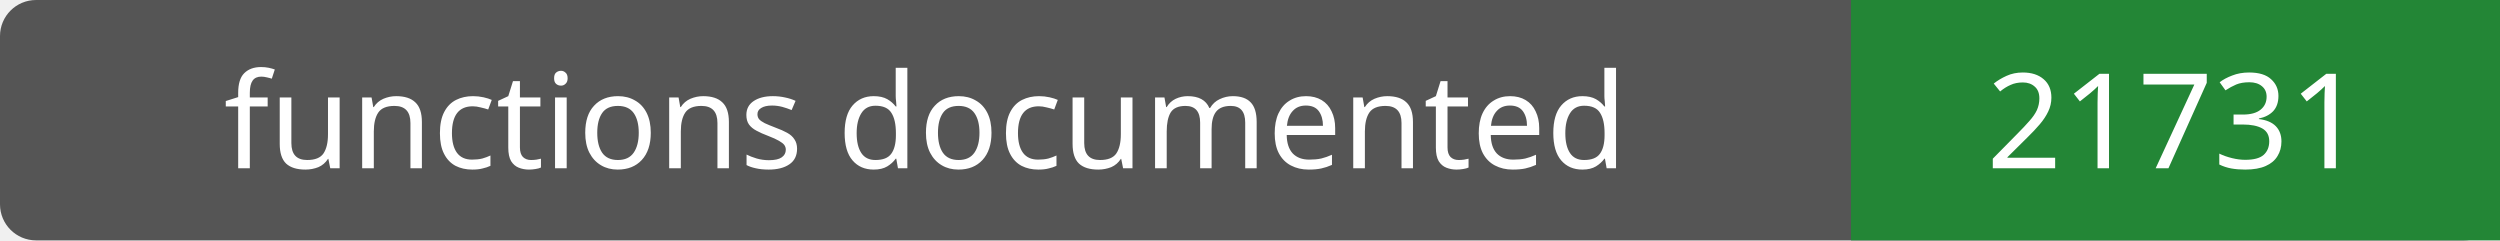
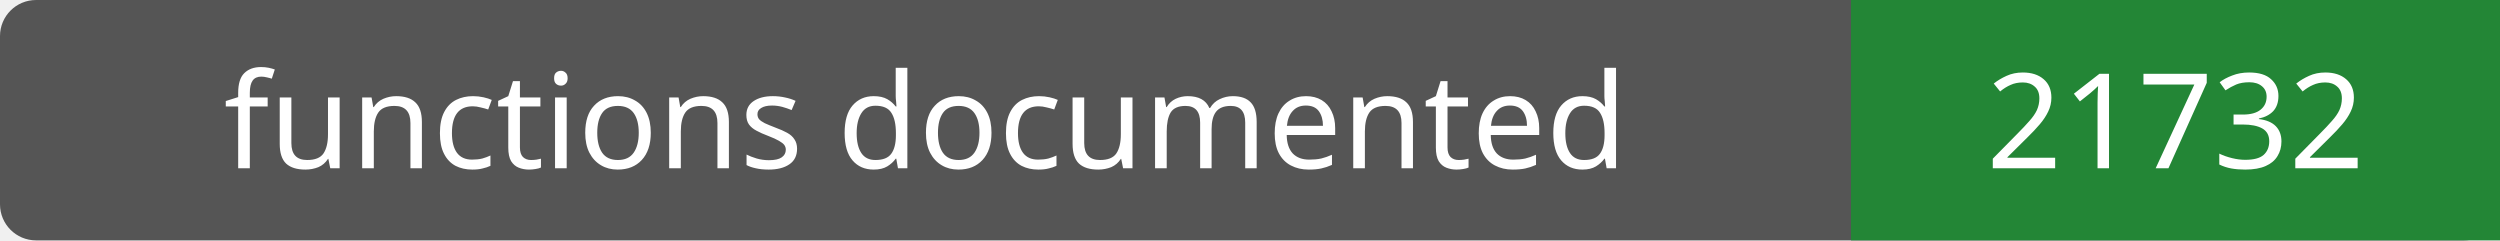
- <svg xmlns="http://www.w3.org/2000/svg" width="208" height="20" role="img" aria-label="functions documented: 21731">
+ <svg xmlns="http://www.w3.org/2000/svg" width="208" height="20" role="img" aria-label="functions documented: 21732">
  <rect width="208" height="20" rx="3" fill="#555" />
  <path fill="#238636" d="M154 0h54v20H154z" />
  <g fill="#fff" text-anchor="middle" font-family="Verdana,sans-serif" font-size="11">
    <text x="77.0" y="14">functions documented</text>
-     <text x="181.0" y="14">21731</text>
+     <text x="181.0" y="14">21732</text>
  </g>
</svg>
